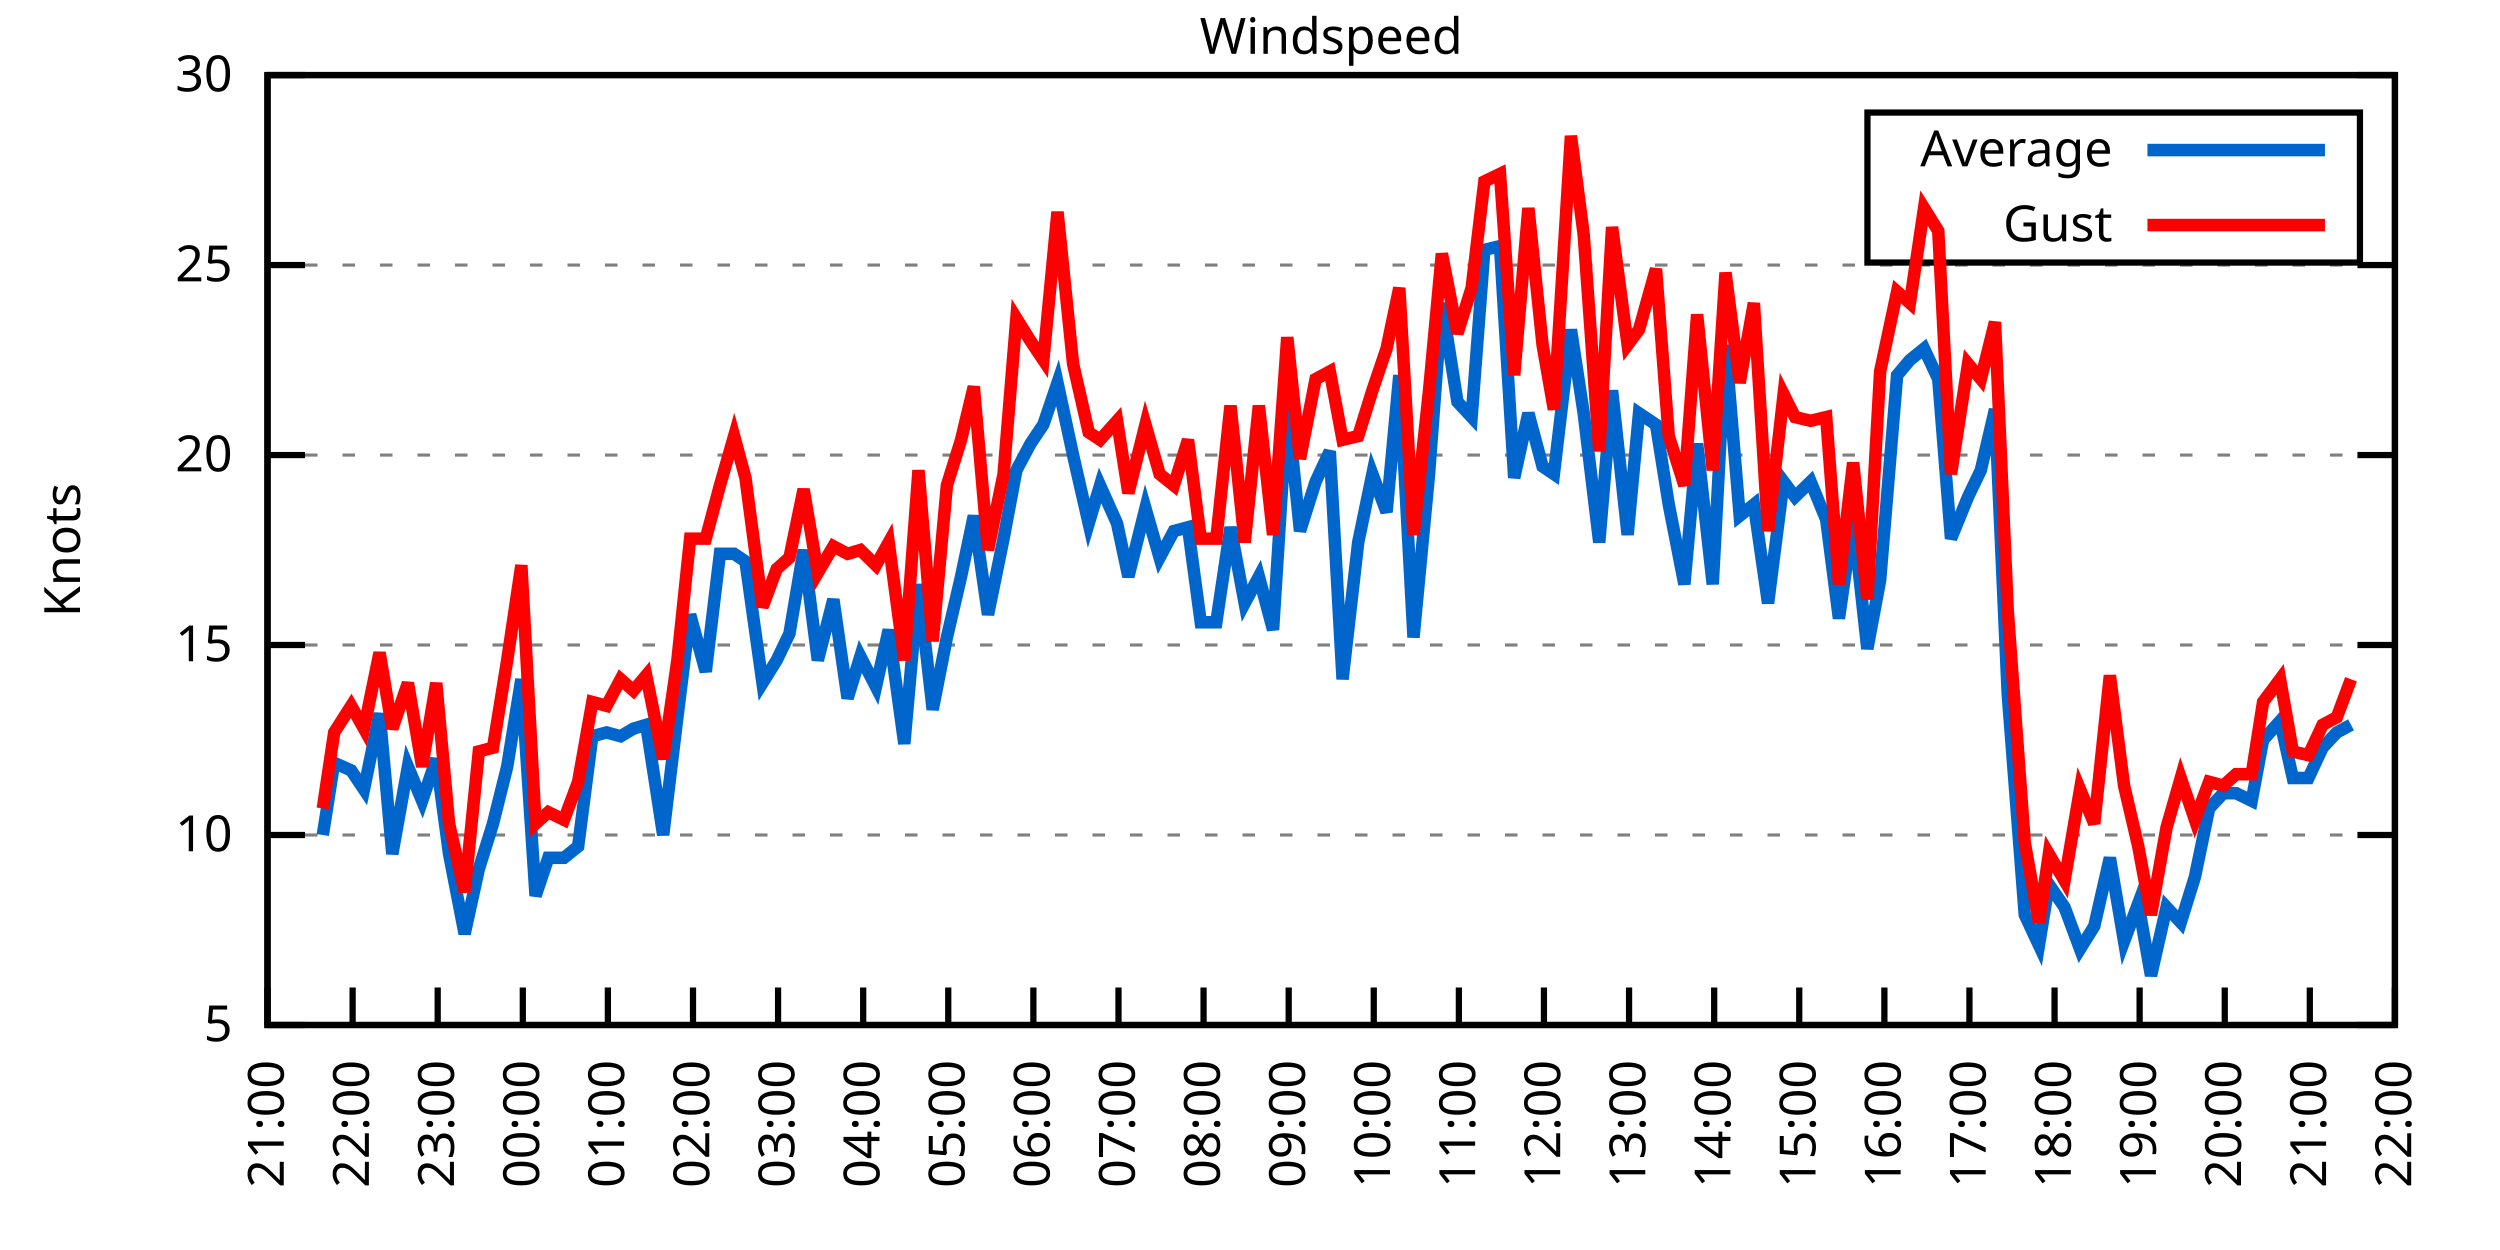
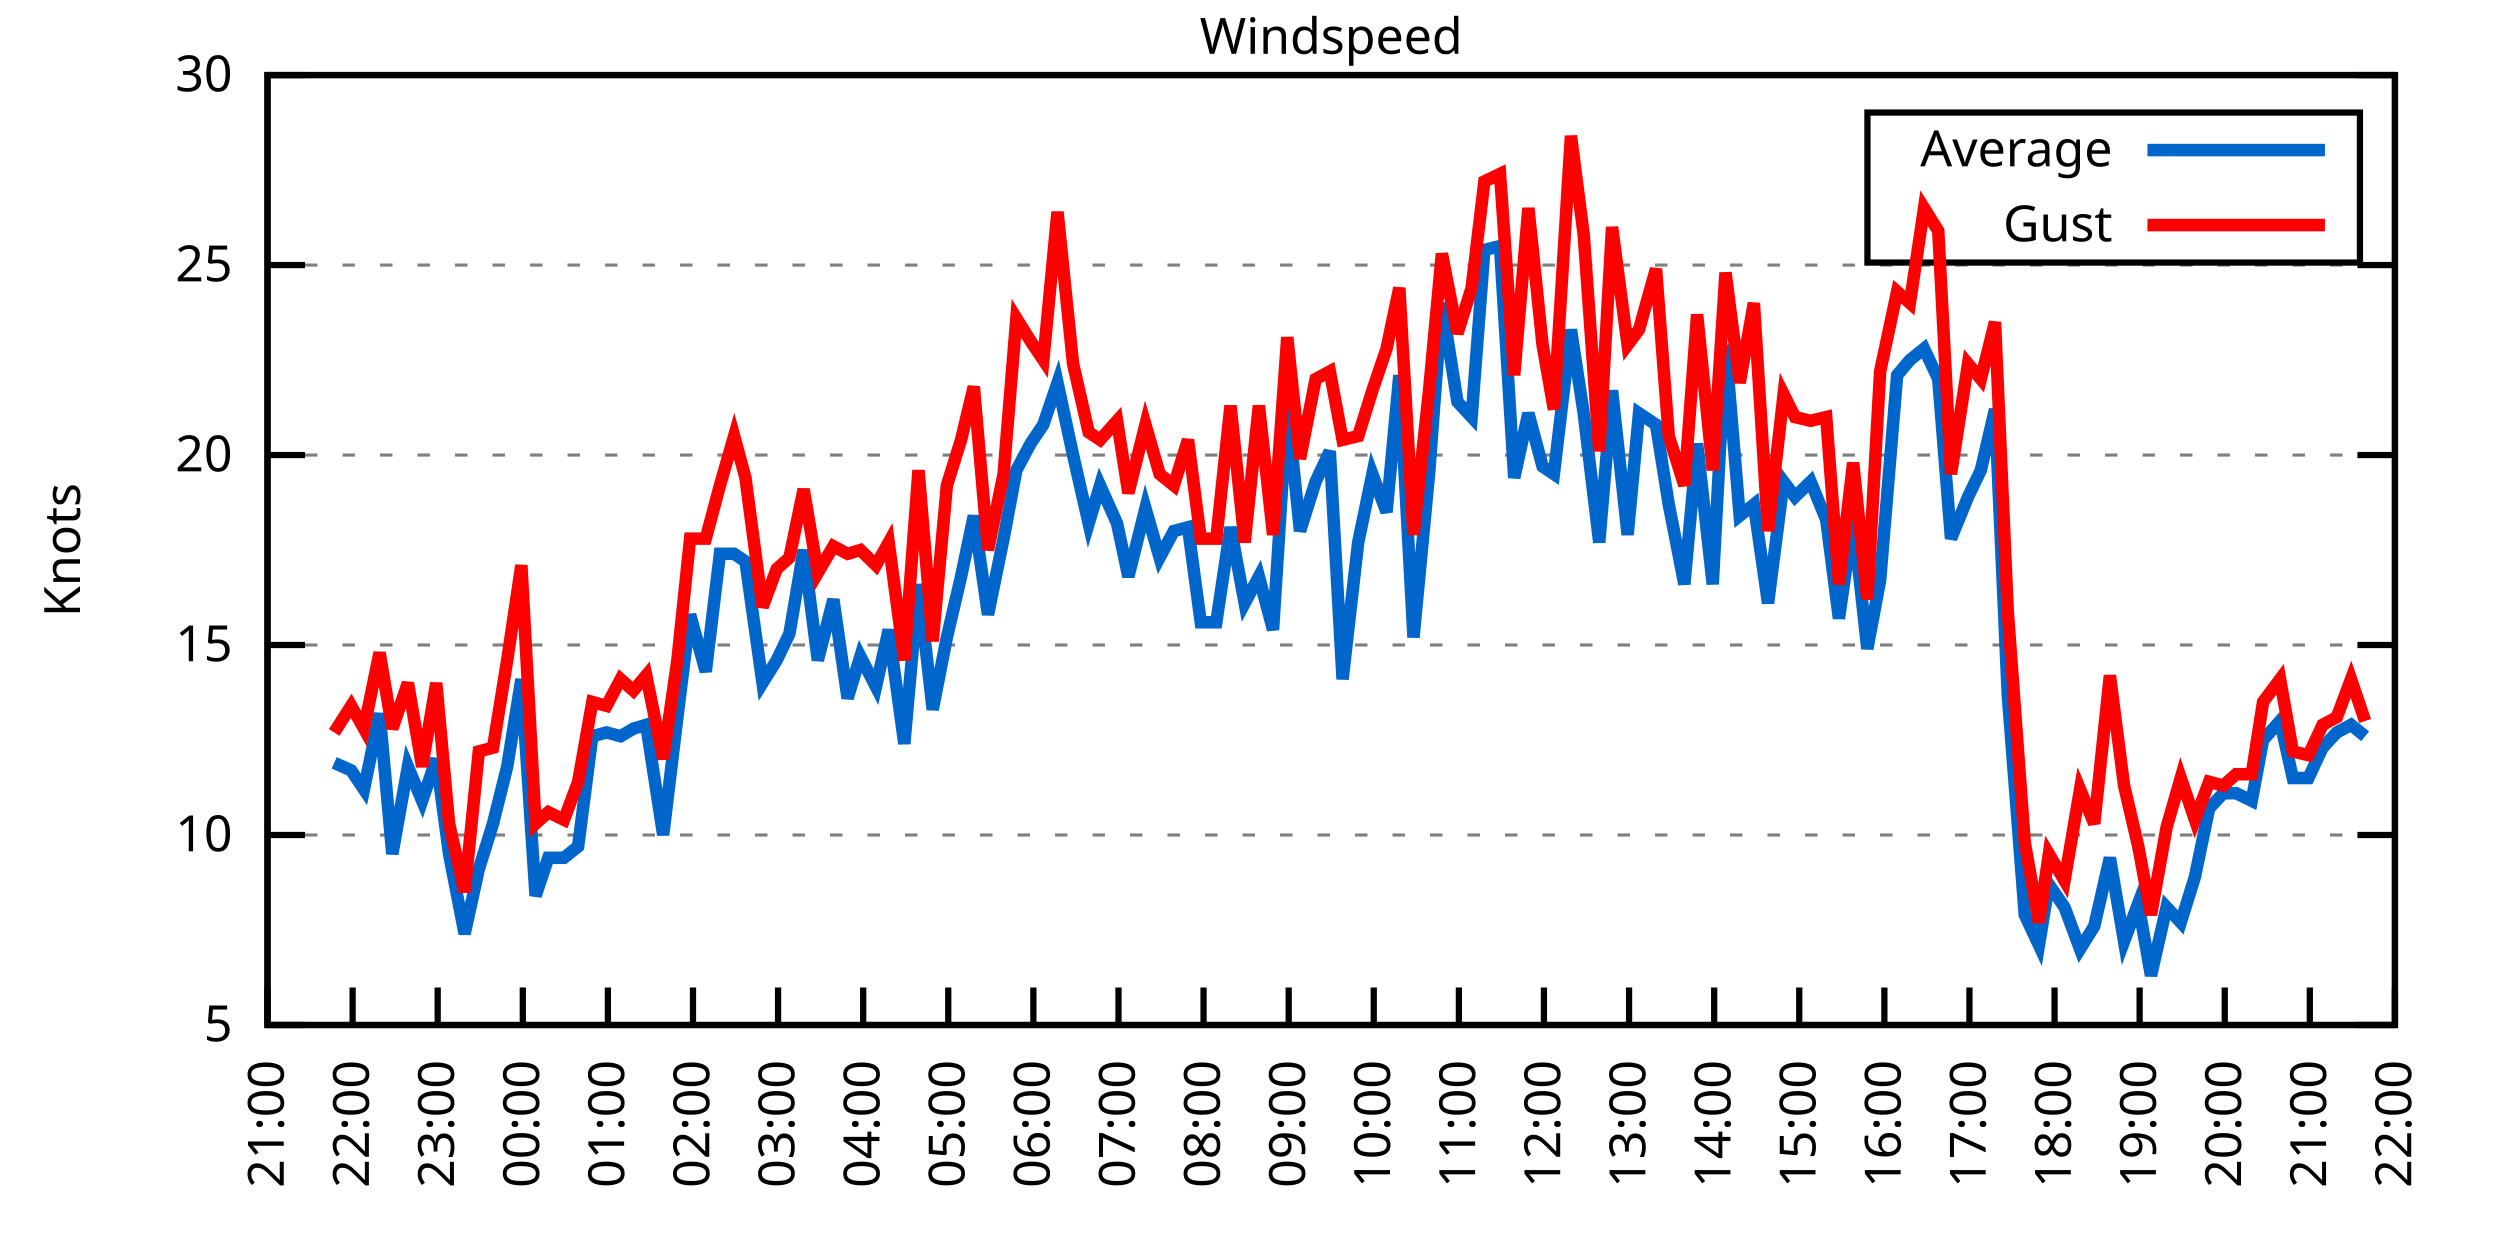
<svg xmlns="http://www.w3.org/2000/svg" xmlns:xlink="http://www.w3.org/1999/xlink" width="400" height="200" viewBox="0 0 400 200">
  <g id="gnuplot_canvas">
    <rect x="0" y="0" width="400" height="200" fill="none" />
    <defs>
      <circle id="gpDot" r="0.5" stroke-width="0.5" stroke="currentColor" />
      <path id="gpPt0" stroke-width="0.333" stroke="currentColor" d="M-1,0 h2 M0,-1 v2" />
      <path id="gpPt1" stroke-width="0.333" stroke="currentColor" d="M-1,-1 L1,1 M1,-1 L-1,1" />
      <path id="gpPt2" stroke-width="0.333" stroke="currentColor" d="M-1,0 L1,0 M0,-1 L0,1 M-1,-1 L1,1 M-1,1 L1,-1" />
      <rect id="gpPt3" stroke-width="0.333" stroke="currentColor" x="-1" y="-1" width="2" height="2" />
      <rect id="gpPt4" stroke-width="0.333" stroke="currentColor" fill="currentColor" x="-1" y="-1" width="2" height="2" />
      <circle id="gpPt5" stroke-width="0.333" stroke="currentColor" cx="0" cy="0" r="1" />
      <use xlink:href="#gpPt5" id="gpPt6" fill="currentColor" stroke="none" />
      <path id="gpPt7" stroke-width="0.333" stroke="currentColor" d="M0,-1.33 L-1.33,0.67 L1.33,0.67 z" />
      <use xlink:href="#gpPt7" id="gpPt8" fill="currentColor" stroke="none" />
      <use xlink:href="#gpPt7" id="gpPt9" stroke="currentColor" transform="rotate(180)" />
      <use xlink:href="#gpPt9" id="gpPt10" fill="currentColor" stroke="none" />
      <use xlink:href="#gpPt3" id="gpPt11" stroke="currentColor" transform="rotate(45)" />
      <use xlink:href="#gpPt11" id="gpPt12" fill="currentColor" stroke="none" />
      <path id="gpPt13" stroke-width="0.333" stroke="currentColor" d="M0,1.330 L1.265,0.411 L0.782,-1.067 L-0.782,-1.076 L-1.265,0.411 z" />
      <use xlink:href="#gpPt13" id="gpPt14" fill="currentColor" stroke="none" />
      <filter id="textbox" filterUnits="objectBoundingBox" x="0" y="0" height="1" width="1">
        <feFlood flood-color="white" flood-opacity="1" result="bgnd" />
        <feComposite in="SourceGraphic" in2="bgnd" operator="atop" />
      </filter>
      <filter id="greybox" filterUnits="objectBoundingBox" x="0" y="0" height="1" width="1">
        <feFlood flood-color="lightgrey" flood-opacity="1" result="grey" />
        <feComposite in="SourceGraphic" in2="grey" operator="atop" />
      </filter>
    </defs>
    <g fill="none" color="white" stroke="currentColor" stroke-width="1.00" stroke-linecap="butt" stroke-linejoin="miter">
</g>
    <g fill="none" color="black" stroke="currentColor" stroke-width="1.00" stroke-linecap="butt" stroke-linejoin="miter">
      <g stroke="none" shape-rendering="crispEdges">
        <polygon fill="rgb(255, 255, 255)" points="42.80,164.00 383.18,164.00 383.18,12.02 42.80,12.02 " />
      </g>
    </g>
    <g fill="none" color="black" stroke="currentColor" stroke-width="1.00" stroke-linecap="butt" stroke-linejoin="miter">
</g>
    <g fill="none" color="black" stroke="black" stroke-width="0.50" stroke-linecap="butt" stroke-linejoin="miter">
</g>
    <g fill="none" color="gray" stroke="currentColor" stroke-width="0.50" stroke-linecap="butt" stroke-linejoin="miter">
      <path stroke="gray" stroke-dasharray="2,4" class="gridline" d="M42.80,164.00 L383.19,164.00  " />
    </g>
    <g fill="none" color="gray" stroke="gray" stroke-width="1.00" stroke-linecap="butt" stroke-linejoin="miter">
</g>
    <g fill="none" color="black" stroke="currentColor" stroke-width="1.00" stroke-linecap="butt" stroke-linejoin="miter">
      <path stroke="black" d="M42.80,164.00 L48.80,164.00 M383.19,164.00 L377.19,164.00  " />
      <g transform="translate(37.20,166.60)" stroke="none" fill="black" font-family="Sans" font-size="8.00" text-anchor="end">
        <text>
          <tspan font-family="Sans"> 5</tspan>
        </text>
      </g>
    </g>
    <g fill="none" color="black" stroke="currentColor" stroke-width="1.00" stroke-linecap="butt" stroke-linejoin="miter">
</g>
    <g fill="none" color="black" stroke="black" stroke-width="0.50" stroke-linecap="butt" stroke-linejoin="miter">
</g>
    <g fill="none" color="gray" stroke="currentColor" stroke-width="0.50" stroke-linecap="butt" stroke-linejoin="miter">
      <path stroke="gray" stroke-dasharray="2,4" class="gridline" d="M42.80,133.60 L383.19,133.60  " />
    </g>
    <g fill="none" color="gray" stroke="gray" stroke-width="1.00" stroke-linecap="butt" stroke-linejoin="miter">
</g>
    <g fill="none" color="black" stroke="currentColor" stroke-width="1.00" stroke-linecap="butt" stroke-linejoin="miter">
      <path stroke="black" d="M42.80,133.60 L48.80,133.60 M383.19,133.60 L377.19,133.60  " />
      <g transform="translate(37.20,136.20)" stroke="none" fill="black" font-family="Sans" font-size="8.00" text-anchor="end">
        <text>
          <tspan font-family="Sans"> 10</tspan>
        </text>
      </g>
    </g>
    <g fill="none" color="black" stroke="currentColor" stroke-width="1.00" stroke-linecap="butt" stroke-linejoin="miter">
</g>
    <g fill="none" color="black" stroke="black" stroke-width="0.50" stroke-linecap="butt" stroke-linejoin="miter">
</g>
    <g fill="none" color="gray" stroke="currentColor" stroke-width="0.50" stroke-linecap="butt" stroke-linejoin="miter">
      <path stroke="gray" stroke-dasharray="2,4" class="gridline" d="M42.80,103.20 L383.19,103.20  " />
    </g>
    <g fill="none" color="gray" stroke="gray" stroke-width="1.00" stroke-linecap="butt" stroke-linejoin="miter">
</g>
    <g fill="none" color="black" stroke="currentColor" stroke-width="1.00" stroke-linecap="butt" stroke-linejoin="miter">
      <path stroke="black" d="M42.80,103.20 L48.80,103.20 M383.19,103.20 L377.19,103.20  " />
      <g transform="translate(37.20,105.80)" stroke="none" fill="black" font-family="Sans" font-size="8.00" text-anchor="end">
        <text>
          <tspan font-family="Sans"> 15</tspan>
        </text>
      </g>
    </g>
    <g fill="none" color="black" stroke="currentColor" stroke-width="1.00" stroke-linecap="butt" stroke-linejoin="miter">
</g>
    <g fill="none" color="black" stroke="black" stroke-width="0.50" stroke-linecap="butt" stroke-linejoin="miter">
</g>
    <g fill="none" color="gray" stroke="currentColor" stroke-width="0.50" stroke-linecap="butt" stroke-linejoin="miter">
      <path stroke="gray" stroke-dasharray="2,4" class="gridline" d="M42.80,72.81 L383.19,72.81  " />
    </g>
    <g fill="none" color="gray" stroke="gray" stroke-width="1.00" stroke-linecap="butt" stroke-linejoin="miter">
</g>
    <g fill="none" color="black" stroke="currentColor" stroke-width="1.00" stroke-linecap="butt" stroke-linejoin="miter">
      <path stroke="black" d="M42.80,72.81 L48.80,72.81 M383.19,72.81 L377.19,72.81  " />
      <g transform="translate(37.20,75.41)" stroke="none" fill="black" font-family="Sans" font-size="8.00" text-anchor="end">
        <text>
          <tspan font-family="Sans"> 20</tspan>
        </text>
      </g>
    </g>
    <g fill="none" color="black" stroke="currentColor" stroke-width="1.00" stroke-linecap="butt" stroke-linejoin="miter">
</g>
    <g fill="none" color="black" stroke="black" stroke-width="0.50" stroke-linecap="butt" stroke-linejoin="miter">
</g>
    <g fill="none" color="gray" stroke="currentColor" stroke-width="0.50" stroke-linecap="butt" stroke-linejoin="miter">
      <path stroke="gray" stroke-dasharray="2,4" class="gridline" d="M42.80,42.41 L383.19,42.41  " />
    </g>
    <g fill="none" color="gray" stroke="gray" stroke-width="1.00" stroke-linecap="butt" stroke-linejoin="miter">
</g>
    <g fill="none" color="black" stroke="currentColor" stroke-width="1.00" stroke-linecap="butt" stroke-linejoin="miter">
      <path stroke="black" d="M42.80,42.41 L48.80,42.41 M383.19,42.41 L377.19,42.41  " />
      <g transform="translate(37.20,45.01)" stroke="none" fill="black" font-family="Sans" font-size="8.00" text-anchor="end">
        <text>
          <tspan font-family="Sans"> 25</tspan>
        </text>
      </g>
    </g>
    <g fill="none" color="black" stroke="currentColor" stroke-width="1.00" stroke-linecap="butt" stroke-linejoin="miter">
</g>
    <g fill="none" color="black" stroke="black" stroke-width="0.50" stroke-linecap="butt" stroke-linejoin="miter">
</g>
    <g fill="none" color="gray" stroke="currentColor" stroke-width="0.50" stroke-linecap="butt" stroke-linejoin="miter">
      <path stroke="gray" stroke-dasharray="2,4" class="gridline" d="M42.80,12.01 L383.19,12.01  " />
    </g>
    <g fill="none" color="gray" stroke="gray" stroke-width="1.00" stroke-linecap="butt" stroke-linejoin="miter">
</g>
    <g fill="none" color="black" stroke="currentColor" stroke-width="1.00" stroke-linecap="butt" stroke-linejoin="miter">
      <path stroke="black" d="M42.80,12.01 L48.80,12.01 M383.19,12.01 L377.19,12.01  " />
      <g transform="translate(37.20,14.61)" stroke="none" fill="black" font-family="Sans" font-size="8.00" text-anchor="end">
        <text>
          <tspan font-family="Sans"> 30</tspan>
        </text>
      </g>
    </g>
    <g fill="none" color="black" stroke="currentColor" stroke-width="1.00" stroke-linecap="butt" stroke-linejoin="miter">
      <path stroke="black" d="M42.80,164.00 L42.80,158.00  " />
      <g transform="translate(45.40,169.60) rotate(270.00)" stroke="none" fill="black" font-family="Sans" font-size="8.00" text-anchor="end">
        <text>
          <tspan font-family="Sans">21:00</tspan>
        </text>
      </g>
    </g>
    <g fill="none" color="black" stroke="currentColor" stroke-width="1.00" stroke-linecap="butt" stroke-linejoin="miter">
      <path stroke="black" d="M56.42,164.00 L56.42,158.00  " />
      <g transform="translate(59.02,169.60) rotate(270.00)" stroke="none" fill="black" font-family="Sans" font-size="8.00" text-anchor="end">
        <text>
          <tspan font-family="Sans">22:00</tspan>
        </text>
      </g>
    </g>
    <g fill="none" color="black" stroke="currentColor" stroke-width="1.00" stroke-linecap="butt" stroke-linejoin="miter">
      <path stroke="black" d="M70.03,164.00 L70.03,158.00  " />
      <g transform="translate(72.63,169.60) rotate(270.00)" stroke="none" fill="black" font-family="Sans" font-size="8.00" text-anchor="end">
        <text>
          <tspan font-family="Sans">23:00</tspan>
        </text>
      </g>
    </g>
    <g fill="none" color="black" stroke="currentColor" stroke-width="1.00" stroke-linecap="butt" stroke-linejoin="miter">
      <path stroke="black" d="M83.65,164.00 L83.65,158.00  " />
      <g transform="translate(86.25,169.60) rotate(270.00)" stroke="none" fill="black" font-family="Sans" font-size="8.00" text-anchor="end">
        <text>
          <tspan font-family="Sans">00:00</tspan>
        </text>
      </g>
    </g>
    <g fill="none" color="black" stroke="currentColor" stroke-width="1.00" stroke-linecap="butt" stroke-linejoin="miter">
      <path stroke="black" d="M97.26,164.00 L97.26,158.00  " />
      <g transform="translate(99.86,169.60) rotate(270.00)" stroke="none" fill="black" font-family="Sans" font-size="8.00" text-anchor="end">
        <text>
          <tspan font-family="Sans">01:00</tspan>
        </text>
      </g>
    </g>
    <g fill="none" color="black" stroke="currentColor" stroke-width="1.00" stroke-linecap="butt" stroke-linejoin="miter">
      <path stroke="black" d="M110.88,164.00 L110.88,158.00  " />
      <g transform="translate(113.48,169.60) rotate(270.00)" stroke="none" fill="black" font-family="Sans" font-size="8.00" text-anchor="end">
        <text>
          <tspan font-family="Sans">02:00</tspan>
        </text>
      </g>
    </g>
    <g fill="none" color="black" stroke="currentColor" stroke-width="1.00" stroke-linecap="butt" stroke-linejoin="miter">
      <path stroke="black" d="M124.49,164.00 L124.49,158.00  " />
      <g transform="translate(127.09,169.60) rotate(270.00)" stroke="none" fill="black" font-family="Sans" font-size="8.00" text-anchor="end">
        <text>
          <tspan font-family="Sans">03:00</tspan>
        </text>
      </g>
    </g>
    <g fill="none" color="black" stroke="currentColor" stroke-width="1.00" stroke-linecap="butt" stroke-linejoin="miter">
      <path stroke="black" d="M138.11,164.00 L138.11,158.00  " />
      <g transform="translate(140.71,169.60) rotate(270.00)" stroke="none" fill="black" font-family="Sans" font-size="8.00" text-anchor="end">
        <text>
          <tspan font-family="Sans">04:00</tspan>
        </text>
      </g>
    </g>
    <g fill="none" color="black" stroke="currentColor" stroke-width="1.00" stroke-linecap="butt" stroke-linejoin="miter">
      <path stroke="black" d="M151.72,164.00 L151.72,158.00  " />
      <g transform="translate(154.32,169.60) rotate(270.00)" stroke="none" fill="black" font-family="Sans" font-size="8.00" text-anchor="end">
        <text>
          <tspan font-family="Sans">05:00</tspan>
        </text>
      </g>
    </g>
    <g fill="none" color="black" stroke="currentColor" stroke-width="1.00" stroke-linecap="butt" stroke-linejoin="miter">
      <path stroke="black" d="M165.34,164.00 L165.34,158.00  " />
      <g transform="translate(167.94,169.60) rotate(270.00)" stroke="none" fill="black" font-family="Sans" font-size="8.00" text-anchor="end">
        <text>
          <tspan font-family="Sans">06:00</tspan>
        </text>
      </g>
    </g>
    <g fill="none" color="black" stroke="currentColor" stroke-width="1.00" stroke-linecap="butt" stroke-linejoin="miter">
      <path stroke="black" d="M178.96,164.00 L178.96,158.00  " />
      <g transform="translate(181.56,169.60) rotate(270.00)" stroke="none" fill="black" font-family="Sans" font-size="8.00" text-anchor="end">
        <text>
          <tspan font-family="Sans">07:00</tspan>
        </text>
      </g>
    </g>
    <g fill="none" color="black" stroke="currentColor" stroke-width="1.00" stroke-linecap="butt" stroke-linejoin="miter">
      <path stroke="black" d="M192.57,164.00 L192.57,158.00  " />
      <g transform="translate(195.17,169.60) rotate(270.00)" stroke="none" fill="black" font-family="Sans" font-size="8.00" text-anchor="end">
        <text>
          <tspan font-family="Sans">08:00</tspan>
        </text>
      </g>
    </g>
    <g fill="none" color="black" stroke="currentColor" stroke-width="1.00" stroke-linecap="butt" stroke-linejoin="miter">
      <path stroke="black" d="M206.19,164.00 L206.19,158.00  " />
      <g transform="translate(208.79,169.60) rotate(270.00)" stroke="none" fill="black" font-family="Sans" font-size="8.00" text-anchor="end">
        <text>
          <tspan font-family="Sans">09:00</tspan>
        </text>
      </g>
    </g>
    <g fill="none" color="black" stroke="currentColor" stroke-width="1.00" stroke-linecap="butt" stroke-linejoin="miter">
      <path stroke="black" d="M219.80,164.00 L219.80,158.00  " />
      <g transform="translate(222.40,169.60) rotate(270.00)" stroke="none" fill="black" font-family="Sans" font-size="8.00" text-anchor="end">
        <text>
          <tspan font-family="Sans">10:00</tspan>
        </text>
      </g>
    </g>
    <g fill="none" color="black" stroke="currentColor" stroke-width="1.00" stroke-linecap="butt" stroke-linejoin="miter">
      <path stroke="black" d="M233.42,164.00 L233.42,158.00  " />
      <g transform="translate(236.02,169.60) rotate(270.00)" stroke="none" fill="black" font-family="Sans" font-size="8.00" text-anchor="end">
        <text>
          <tspan font-family="Sans">11:00</tspan>
        </text>
      </g>
    </g>
    <g fill="none" color="black" stroke="currentColor" stroke-width="1.00" stroke-linecap="butt" stroke-linejoin="miter">
      <path stroke="black" d="M247.03,164.00 L247.03,158.00  " />
      <g transform="translate(249.63,169.60) rotate(270.00)" stroke="none" fill="black" font-family="Sans" font-size="8.00" text-anchor="end">
        <text>
          <tspan font-family="Sans">12:00</tspan>
        </text>
      </g>
    </g>
    <g fill="none" color="black" stroke="currentColor" stroke-width="1.00" stroke-linecap="butt" stroke-linejoin="miter">
      <path stroke="black" d="M260.65,164.00 L260.65,158.00  " />
      <g transform="translate(263.25,169.60) rotate(270.00)" stroke="none" fill="black" font-family="Sans" font-size="8.00" text-anchor="end">
        <text>
          <tspan font-family="Sans">13:00</tspan>
        </text>
      </g>
    </g>
    <g fill="none" color="black" stroke="currentColor" stroke-width="1.00" stroke-linecap="butt" stroke-linejoin="miter">
      <path stroke="black" d="M274.27,164.00 L274.27,158.00  " />
      <g transform="translate(276.87,169.60) rotate(270.00)" stroke="none" fill="black" font-family="Sans" font-size="8.00" text-anchor="end">
        <text>
          <tspan font-family="Sans">14:00</tspan>
        </text>
      </g>
    </g>
    <g fill="none" color="black" stroke="currentColor" stroke-width="1.00" stroke-linecap="butt" stroke-linejoin="miter">
      <path stroke="black" d="M287.88,164.00 L287.88,158.00  " />
      <g transform="translate(290.48,169.60) rotate(270.00)" stroke="none" fill="black" font-family="Sans" font-size="8.00" text-anchor="end">
        <text>
          <tspan font-family="Sans">15:00</tspan>
        </text>
      </g>
    </g>
    <g fill="none" color="black" stroke="currentColor" stroke-width="1.00" stroke-linecap="butt" stroke-linejoin="miter">
      <path stroke="black" d="M301.50,164.00 L301.50,158.00  " />
      <g transform="translate(304.10,169.60) rotate(270.00)" stroke="none" fill="black" font-family="Sans" font-size="8.00" text-anchor="end">
        <text>
          <tspan font-family="Sans">16:00</tspan>
        </text>
      </g>
    </g>
    <g fill="none" color="black" stroke="currentColor" stroke-width="1.00" stroke-linecap="butt" stroke-linejoin="miter">
      <path stroke="black" d="M315.11,164.00 L315.11,158.00  " />
      <g transform="translate(317.71,169.60) rotate(270.00)" stroke="none" fill="black" font-family="Sans" font-size="8.00" text-anchor="end">
        <text>
          <tspan font-family="Sans">17:00</tspan>
        </text>
      </g>
    </g>
    <g fill="none" color="black" stroke="currentColor" stroke-width="1.00" stroke-linecap="butt" stroke-linejoin="miter">
      <path stroke="black" d="M328.73,164.00 L328.73,158.00  " />
      <g transform="translate(331.33,169.60) rotate(270.00)" stroke="none" fill="black" font-family="Sans" font-size="8.00" text-anchor="end">
        <text>
          <tspan font-family="Sans">18:00</tspan>
        </text>
      </g>
    </g>
    <g fill="none" color="black" stroke="currentColor" stroke-width="1.00" stroke-linecap="butt" stroke-linejoin="miter">
      <path stroke="black" d="M342.34,164.00 L342.34,158.00  " />
      <g transform="translate(344.94,169.60) rotate(270.00)" stroke="none" fill="black" font-family="Sans" font-size="8.00" text-anchor="end">
        <text>
          <tspan font-family="Sans">19:00</tspan>
        </text>
      </g>
    </g>
    <g fill="none" color="black" stroke="currentColor" stroke-width="1.00" stroke-linecap="butt" stroke-linejoin="miter">
      <path stroke="black" d="M355.96,164.00 L355.96,158.00  " />
      <g transform="translate(358.56,169.60) rotate(270.00)" stroke="none" fill="black" font-family="Sans" font-size="8.00" text-anchor="end">
        <text>
          <tspan font-family="Sans">20:00</tspan>
        </text>
      </g>
    </g>
    <g fill="none" color="black" stroke="currentColor" stroke-width="1.00" stroke-linecap="butt" stroke-linejoin="miter">
      <path stroke="black" d="M369.57,164.00 L369.57,158.00  " />
      <g transform="translate(372.17,169.60) rotate(270.00)" stroke="none" fill="black" font-family="Sans" font-size="8.00" text-anchor="end">
        <text>
          <tspan font-family="Sans">21:00</tspan>
        </text>
      </g>
    </g>
    <g fill="none" color="black" stroke="currentColor" stroke-width="1.00" stroke-linecap="butt" stroke-linejoin="miter">
      <path stroke="black" d="M383.19,164.00 L383.19,158.00  " />
      <g transform="translate(385.79,169.60) rotate(270.00)" stroke="none" fill="black" font-family="Sans" font-size="8.00" text-anchor="end">
        <text>
          <tspan font-family="Sans">22:00</tspan>
        </text>
      </g>
    </g>
    <g fill="none" color="black" stroke="currentColor" stroke-width="1.00" stroke-linecap="butt" stroke-linejoin="miter">
</g>
    <g fill="none" color="black" stroke="currentColor" stroke-width="1.00" stroke-linecap="butt" stroke-linejoin="miter">
      <path stroke="black" d="M42.80,12.01 L42.80,164.00 L383.19,164.00 L383.19,12.01 L42.80,12.01 Z  " />
    </g>
    <g fill="none" color="black" stroke="currentColor" stroke-width="1.00" stroke-linecap="butt" stroke-linejoin="miter">
</g>
    <g fill="none" color="black" stroke="currentColor" stroke-width="1.00" stroke-linecap="butt" stroke-linejoin="miter">
      <path stroke="black" d="M298.79,42.01 L298.79,18.01 L377.59,18.01 L377.59,42.01 L298.79,42.01 Z  " />
    </g>
    <g id="Windspeed_plot_1">
      <g fill="none" color="white" stroke="black" stroke-width="2.00" stroke-linecap="butt" stroke-linejoin="miter">
</g>
      <g fill="none" color="black" stroke="currentColor" stroke-width="2.00" stroke-linecap="butt" stroke-linejoin="miter">
        <g transform="translate(337.99,26.61)" stroke="none" fill="black" font-family="Sans" font-size="8.00" text-anchor="end">
          <text>
            <tspan font-family="Sans">Average</tspan>
          </text>
        </g>
      </g>
      <g fill="none" color="black" stroke="currentColor" stroke-width="2.00" stroke-linecap="butt" stroke-linejoin="miter">
-         <path stroke="rgb(  0, 102, 204)" d="M343.59,24.01 L371.99,24.01 M51.65,133.60 L53.47,122.05 L56.19,123.27 L58.23,126.31 L60.73,114.15 L62.77,136.64   L65.27,122.66 L67.54,128.13 L69.80,121.44 L71.85,136.64 L74.34,149.41 L76.61,139.07 L78.88,131.78 L81.15,122.66   L83.42,108.68 L85.69,143.33 L87.73,137.25 L90.23,137.25 L92.50,135.43 L94.77,117.80 L97.04,117.19 L99.30,117.80   L101.35,116.58 L103.39,115.97 L106.11,133.60 L108.38,114.76 L110.42,98.34 L112.92,107.46 L115.19,88.61 L117.46,88.61   L119.27,89.83 L122.00,109.28 L124.27,105.64 L126.31,101.38 L128.58,88.00 L130.85,105.64 L133.34,95.91 L135.61,111.72   L137.66,105.03 L140.15,109.89 L142.19,100.77 L144.69,119.01 L146.96,93.48 L149.23,113.54 L151.50,101.99 L153.77,92.26   L155.81,82.53 L158.08,98.34 L160.57,86.18 L162.62,75.24 L164.89,70.98 L166.93,67.94 L169.20,61.25 L171.69,72.81   L174.19,83.75 L176.01,77.67 L178.73,83.75 L180.54,92.26 L183.27,81.32 L185.54,89.22 L187.81,84.97 L190.08,84.36   L192.12,99.56 L194.61,99.56 L196.88,84.36 L199.15,96.52 L201.42,92.26 L203.69,100.77 L205.96,64.90 L208.00,84.97   L210.50,77.06 L212.77,72.20 L214.81,108.68 L217.31,86.79 L219.58,75.85 L221.85,81.93 L223.89,60.04 L226.16,101.99   L228.65,75.85 L230.70,48.49 L233.19,64.29 L235.46,66.73 L237.50,39.98 L240.00,39.37 L242.27,76.45 L244.54,66.12   L246.81,74.63 L248.62,75.85 L251.35,52.74 L253.39,66.12 L255.88,86.79 L257.93,62.47 L260.42,85.57 L262.24,66.12   L264.96,67.94 L267.00,80.71 L269.50,93.48 L271.54,70.98 L274.04,93.48 L276.08,55.18 L278.35,82.53 L280.62,80.71   L282.89,96.52 L285.38,77.06 L287.20,79.49 L289.70,77.06 L292.19,83.14 L294.23,98.95 L296.50,83.14 L298.77,103.81   L300.82,92.87 L303.54,60.04 L305.58,57.61 L307.85,55.78 L310.12,60.65 L312.16,86.18 L314.89,79.49 L316.93,75.24   L319.20,65.51 L321.24,111.11 L323.96,146.37 L326.23,151.23 L327.82,141.51 L330.32,145.15 L332.81,151.84 L335.08,148.19   L337.58,137.25 L339.85,150.62 L342.12,144.55 L344.16,156.10 L346.65,145.15 L348.92,147.59 L351.19,140.29 L353.46,129.35   L355.73,126.91 L357.77,126.91 L360.27,128.13 L362.09,118.40 L364.81,115.36 L366.85,124.48 L369.35,124.48 L371.62,119.62   L373.89,117.19 L376.16,115.97  " />
+         <path stroke="rgb(  0, 102, 204)" d="M343.59,24.01 L371.99,24.01 M53.47,122.05 L56.19,123.27 L58.23,126.31 L60.73,114.15 L62.77,136.64 L65.27,122.66   L67.54,128.13 L69.80,121.44 L71.85,136.64 L74.34,149.41 L76.61,139.07 L78.88,131.78 L81.15,122.66 L83.42,108.68   L85.69,143.33 L87.73,137.25 L90.23,137.25 L92.50,135.43 L94.77,117.80 L97.04,117.19 L99.30,117.80 L101.35,116.58   L103.39,115.97 L106.11,133.60 L108.38,114.76 L110.42,98.34 L112.92,107.46 L115.19,88.61 L117.46,88.61 L119.27,89.83   L122.00,109.28 L124.27,105.64 L126.31,101.38 L128.58,88.00 L130.85,105.64 L133.34,95.91 L135.61,111.72 L137.66,105.03   L140.15,109.89 L142.19,100.77 L144.69,119.01 L146.96,93.48 L149.23,113.54 L151.50,101.99 L153.77,92.26 L155.81,82.53   L158.08,98.34 L160.57,86.18 L162.62,75.24 L164.89,70.98 L166.93,67.94 L169.20,61.25 L171.69,72.81 L174.19,83.75   L176.01,77.67 L178.73,83.75 L180.54,92.26 L183.27,81.32 L185.54,89.22 L187.81,84.97 L190.08,84.36 L192.12,99.56   L194.61,99.56 L196.88,84.36 L199.15,96.52 L201.42,92.26 L203.69,100.77 L205.96,64.90 L208.00,84.97 L210.50,77.06   L212.77,72.20 L214.81,108.68 L217.31,86.79 L219.58,75.85 L221.85,81.93 L223.89,60.04 L226.16,101.99 L228.65,75.85   L230.70,48.49 L233.19,64.29 L235.46,66.73 L237.50,39.98 L240.00,39.37 L242.27,76.45 L244.54,66.12 L246.81,74.63   L248.62,75.85 L251.35,52.74 L253.39,66.12 L255.88,86.79 L257.93,62.47 L260.42,85.57 L262.24,66.12 L264.96,67.94   L267.00,80.71 L269.50,93.48 L271.54,70.98 L274.04,93.48 L276.08,55.18 L278.35,82.53 L280.62,80.71 L282.89,96.52   L285.38,77.06 L287.20,79.49 L289.70,77.06 L292.19,83.14 L294.23,98.95 L296.50,83.14 L298.77,103.81 L300.82,92.87   L303.54,60.04 L305.58,57.61 L307.85,55.78 L310.12,60.65 L312.16,86.18 L314.89,79.49 L316.93,75.24 L319.20,65.51   L321.24,111.11 L323.96,146.37 L326.23,151.23 L327.82,141.51 L330.32,145.15 L332.81,151.84 L335.08,148.19 L337.58,137.25   L339.85,150.62 L342.12,144.55 L344.16,156.10 L346.65,145.15 L348.92,147.59 L351.19,140.29 L353.46,129.35 L355.73,126.91   L357.77,126.91 L360.27,128.13 L362.09,118.40 L364.81,115.36 L366.85,124.48 L369.35,124.48 L371.62,119.62 L373.89,117.19   L376.16,115.97 L378.42,117.80  " />
      </g>
    </g>
    <g id="Windspeed_plot_2">
      <g fill="none" color="black" stroke="currentColor" stroke-width="2.00" stroke-linecap="butt" stroke-linejoin="miter">
        <g transform="translate(337.99,38.61)" stroke="none" fill="black" font-family="Sans" font-size="8.00" text-anchor="end">
          <text>
            <tspan font-family="Sans">Gust</tspan>
          </text>
        </g>
      </g>
      <g fill="none" color="black" stroke="currentColor" stroke-width="2.00" stroke-linecap="butt" stroke-linejoin="miter">
-         <path stroke="rgb(255,   0,   0)" d="M343.59,36.01 L371.99,36.01 M51.65,129.35 L53.47,117.19 L56.19,112.93 L58.23,116.58 L60.73,104.42 L62.77,116.58   L65.27,109.28 L67.54,122.66 L69.80,109.28 L71.85,131.78 L74.34,142.72 L76.61,120.23 L78.88,119.62 L81.15,105.64   L83.42,90.44 L85.69,131.78 L87.73,129.95 L90.23,131.17 L92.50,125.09 L94.77,112.32 L97.04,112.93 L99.30,108.68   L101.35,110.50 L103.39,108.07 L106.11,121.44 L108.38,105.64 L110.42,86.18 L112.92,86.18 L115.19,77.67 L117.46,69.77   L119.27,76.45 L122.00,97.12 L124.27,91.04 L126.31,89.22 L128.58,78.28 L130.85,91.65 L133.34,87.40 L135.61,88.61   L137.66,88.00 L140.15,90.44 L142.19,86.79 L144.69,105.64 L146.96,75.24 L149.23,102.60 L151.50,77.67 L153.77,70.37   L155.81,61.86 L158.08,88.00 L160.57,75.85 L162.62,50.92 L164.89,54.57 L166.93,57.61 L169.20,33.90 L171.69,58.21   L174.19,69.16 L176.01,70.37 L178.73,67.33 L180.54,78.89 L183.27,67.94 L185.54,75.85 L187.81,77.67 L190.08,70.37   L192.12,86.18 L194.61,86.18 L196.88,64.90 L199.15,86.79 L201.42,64.90 L203.69,85.57 L205.96,53.96 L208.00,73.41   L210.50,60.65 L212.77,59.43 L214.81,70.37 L217.31,69.77 L219.58,62.47 L221.85,55.78 L223.89,46.06 L226.16,85.57   L228.65,62.47 L230.70,40.58 L233.19,53.35 L235.46,46.06 L237.50,29.03 L240.00,27.82 L242.27,60.04 L244.54,33.29   L246.81,55.18 L248.62,65.51 L251.35,21.74 L253.39,37.54 L255.88,72.20 L257.93,36.33 L260.42,55.18 L262.24,52.74   L264.96,43.02 L267.00,69.77 L269.50,77.67 L271.54,50.31 L274.04,75.24 L276.08,43.62 L278.35,61.25 L280.62,48.49   L282.89,84.97 L285.38,63.08 L287.20,66.73 L289.70,67.33 L292.19,66.73 L294.23,93.48 L296.50,74.02 L298.77,95.91   L300.82,59.43 L303.54,46.66 L305.58,48.49 L307.85,33.29 L310.12,36.94 L312.16,75.85 L314.89,58.21 L316.93,60.65   L319.20,51.53 L321.24,97.73 L323.96,134.82 L326.23,147.59 L327.82,136.64 L330.32,140.90 L332.81,126.31 L335.08,131.78   L337.58,108.07 L339.85,125.70 L342.12,135.43 L344.16,146.37 L346.65,132.39 L348.92,124.48 L351.19,131.17 L353.46,125.09   L355.73,125.70 L357.77,123.87 L360.27,123.87 L362.09,112.32 L364.81,108.68 L366.85,120.23 L369.35,120.83 L371.62,115.97   L373.89,114.76 L376.16,108.68  " />
+         <path stroke="rgb(255,   0,   0)" d="M343.59,36.01 L371.99,36.01 M53.47,117.19 L56.19,112.93 L58.23,116.58 L60.73,104.42 L62.77,116.58 L65.27,109.28   L67.54,122.66 L69.80,109.28 L71.85,131.78 L74.34,142.72 L76.61,120.23 L78.88,119.62 L81.15,105.64 L83.42,90.44   L85.69,131.78 L87.73,129.95 L90.23,131.17 L92.50,125.09 L94.77,112.32 L97.04,112.93 L99.30,108.68 L101.35,110.50   L103.39,108.07 L106.11,121.44 L108.38,105.64 L110.42,86.18 L112.92,86.18 L115.19,77.67 L117.46,69.77 L119.27,76.45   L122.00,97.12 L124.27,91.04 L126.31,89.22 L128.58,78.28 L130.85,91.65 L133.34,87.40 L135.61,88.61 L137.66,88.00   L140.15,90.44 L142.19,86.79 L144.69,105.64 L146.96,75.24 L149.23,102.60 L151.50,77.67 L153.77,70.37 L155.81,61.86   L158.08,88.00 L160.57,75.85 L162.62,50.92 L164.89,54.57 L166.93,57.61 L169.20,33.90 L171.69,58.21 L174.19,69.16   L176.01,70.37 L178.73,67.33 L180.54,78.89 L183.27,67.94 L185.54,75.85 L187.81,77.67 L190.08,70.37 L192.12,86.18   L194.61,86.18 L196.88,64.90 L199.15,86.79 L201.42,64.90 L203.69,85.57 L205.96,53.96 L208.00,73.41 L210.50,60.65   L212.77,59.43 L214.81,70.37 L217.31,69.77 L219.58,62.47 L221.85,55.78 L223.89,46.06 L226.16,85.57 L228.65,62.47   L230.70,40.58 L233.19,53.35 L235.46,46.06 L237.50,29.03 L240.00,27.82 L242.27,60.04 L244.54,33.29 L246.81,55.18   L248.62,65.51 L251.35,21.74 L253.39,37.54 L255.88,72.20 L257.93,36.33 L260.42,55.18 L262.24,52.74 L264.96,43.02   L267.00,69.77 L269.50,77.67 L271.54,50.31 L274.04,75.24 L276.08,43.62 L278.35,61.25 L280.62,48.49 L282.89,84.97   L285.38,63.08 L287.20,66.73 L289.70,67.33 L292.19,66.73 L294.23,93.48 L296.50,74.02 L298.77,95.91 L300.82,59.43   L303.54,46.66 L305.58,48.49 L307.85,33.29 L310.12,36.94 L312.16,75.85 L314.89,58.21 L316.93,60.65 L319.20,51.53   L321.24,97.73 L323.96,134.82 L326.23,147.59 L327.82,136.64 L330.32,140.90 L332.81,126.31 L335.08,131.78 L337.58,108.07   L339.85,125.70 L342.12,135.43 L344.16,146.37 L346.65,132.39 L348.92,124.48 L351.19,131.17 L353.46,125.09 L355.73,125.70   L357.77,123.87 L360.27,123.87 L362.09,112.32 L364.81,108.68 L366.85,120.23 L369.35,120.83 L371.62,115.97 L373.89,114.76   L376.16,108.68 L378.42,115.36  " />
      </g>
    </g>
    <g fill="none" color="black" stroke="currentColor" stroke-width="2.00" stroke-linecap="butt" stroke-linejoin="miter">
</g>
    <g fill="none" color="black" stroke="black" stroke-width="1.00" stroke-linecap="butt" stroke-linejoin="miter">
</g>
    <g fill="none" color="black" stroke="currentColor" stroke-width="1.00" stroke-linecap="butt" stroke-linejoin="miter">
      <path stroke="black" d="M42.80,12.01 L42.80,164.00 L383.19,164.00 L383.19,12.01 L42.80,12.01 Z  " />
      <g transform="translate(12.80,88.01) rotate(270.00)" stroke="none" fill="black" font-family="Sans" font-size="8.00" text-anchor="middle">
        <text>
          <tspan font-family="Sans">Knots</tspan>
        </text>
      </g>
    </g>
    <g fill="none" color="black" stroke="currentColor" stroke-width="1.00" stroke-linecap="butt" stroke-linejoin="miter">
</g>
    <g fill="none" color="black" stroke="currentColor" stroke-width="1.00" stroke-linecap="butt" stroke-linejoin="miter">
      <g transform="translate(212.99,8.61)" stroke="none" fill="black" font-family="Sans" font-size="8.00" text-anchor="middle">
        <text>
          <tspan font-family="Sans">Windspeed</tspan>
        </text>
      </g>
    </g>
    <g fill="none" color="black" stroke="currentColor" stroke-width="1.00" stroke-linecap="butt" stroke-linejoin="miter">
</g>
  </g>
</svg>
